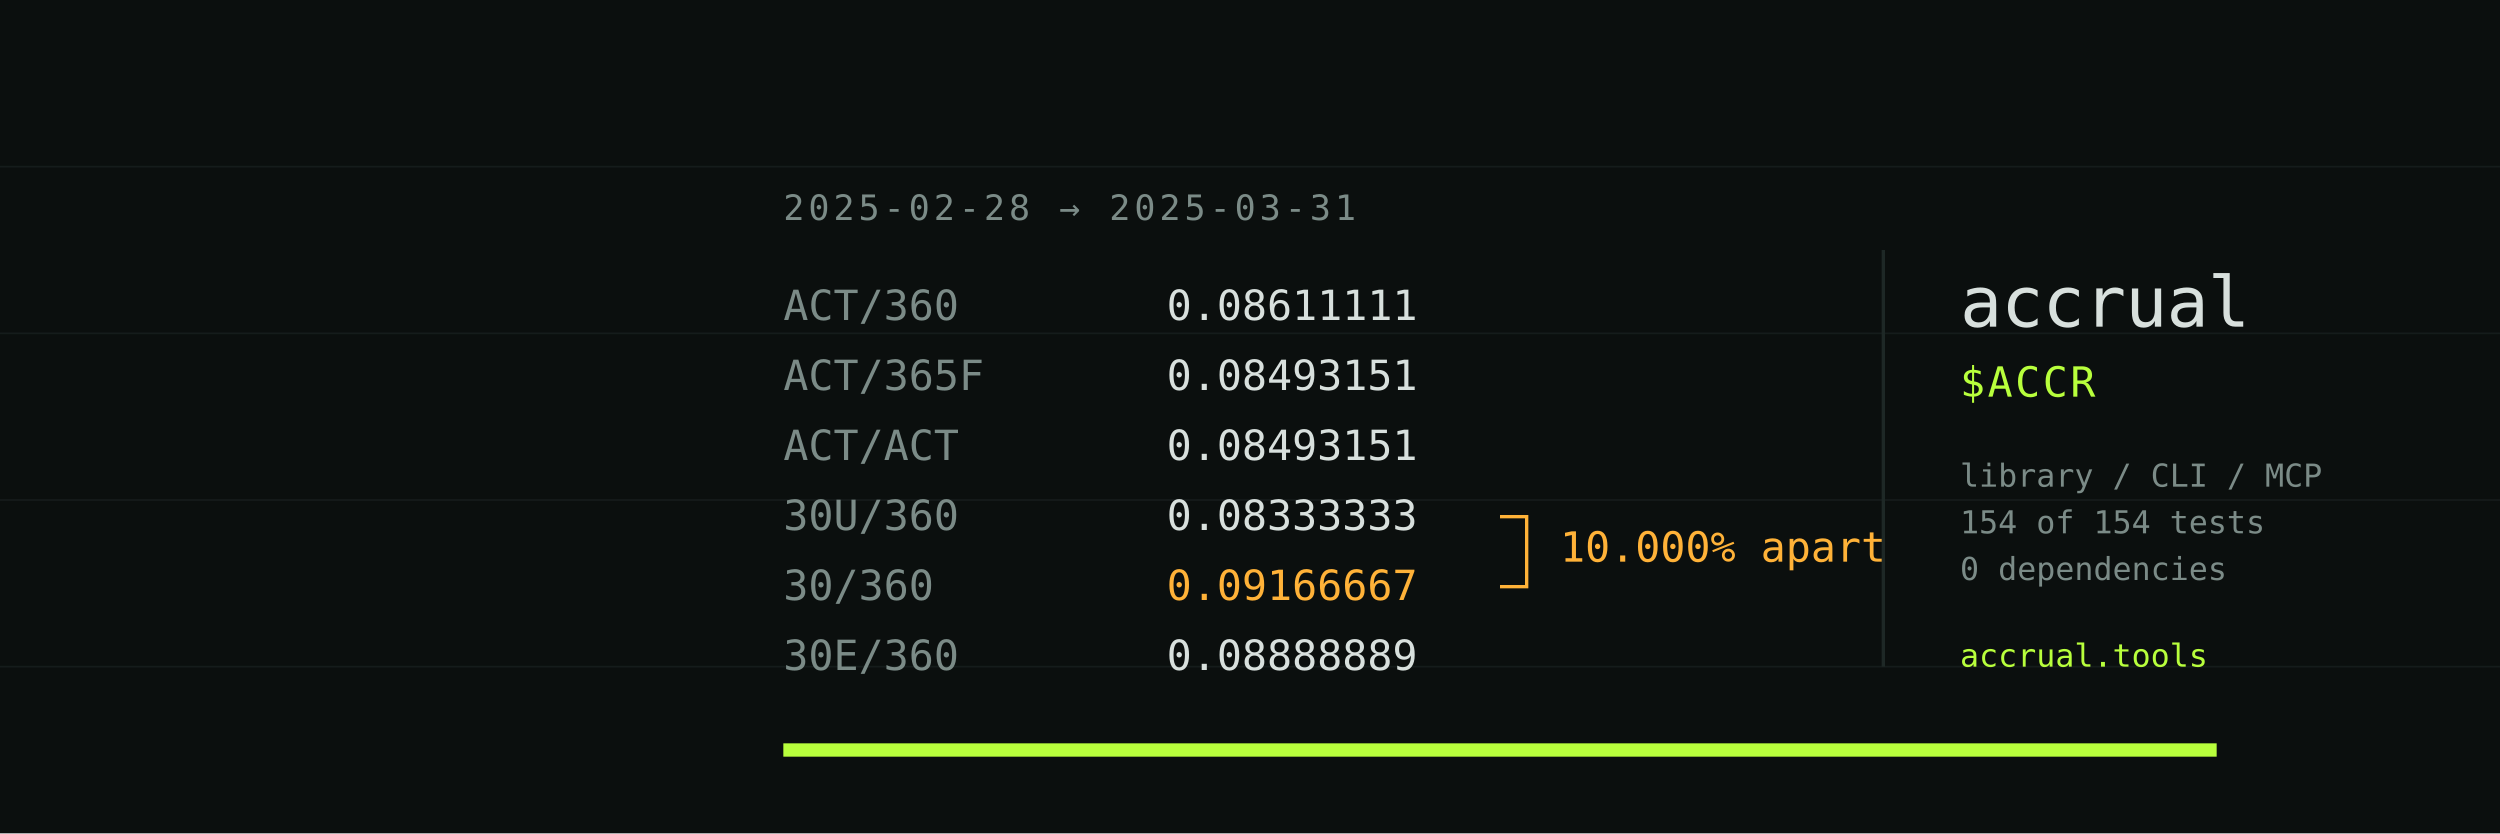
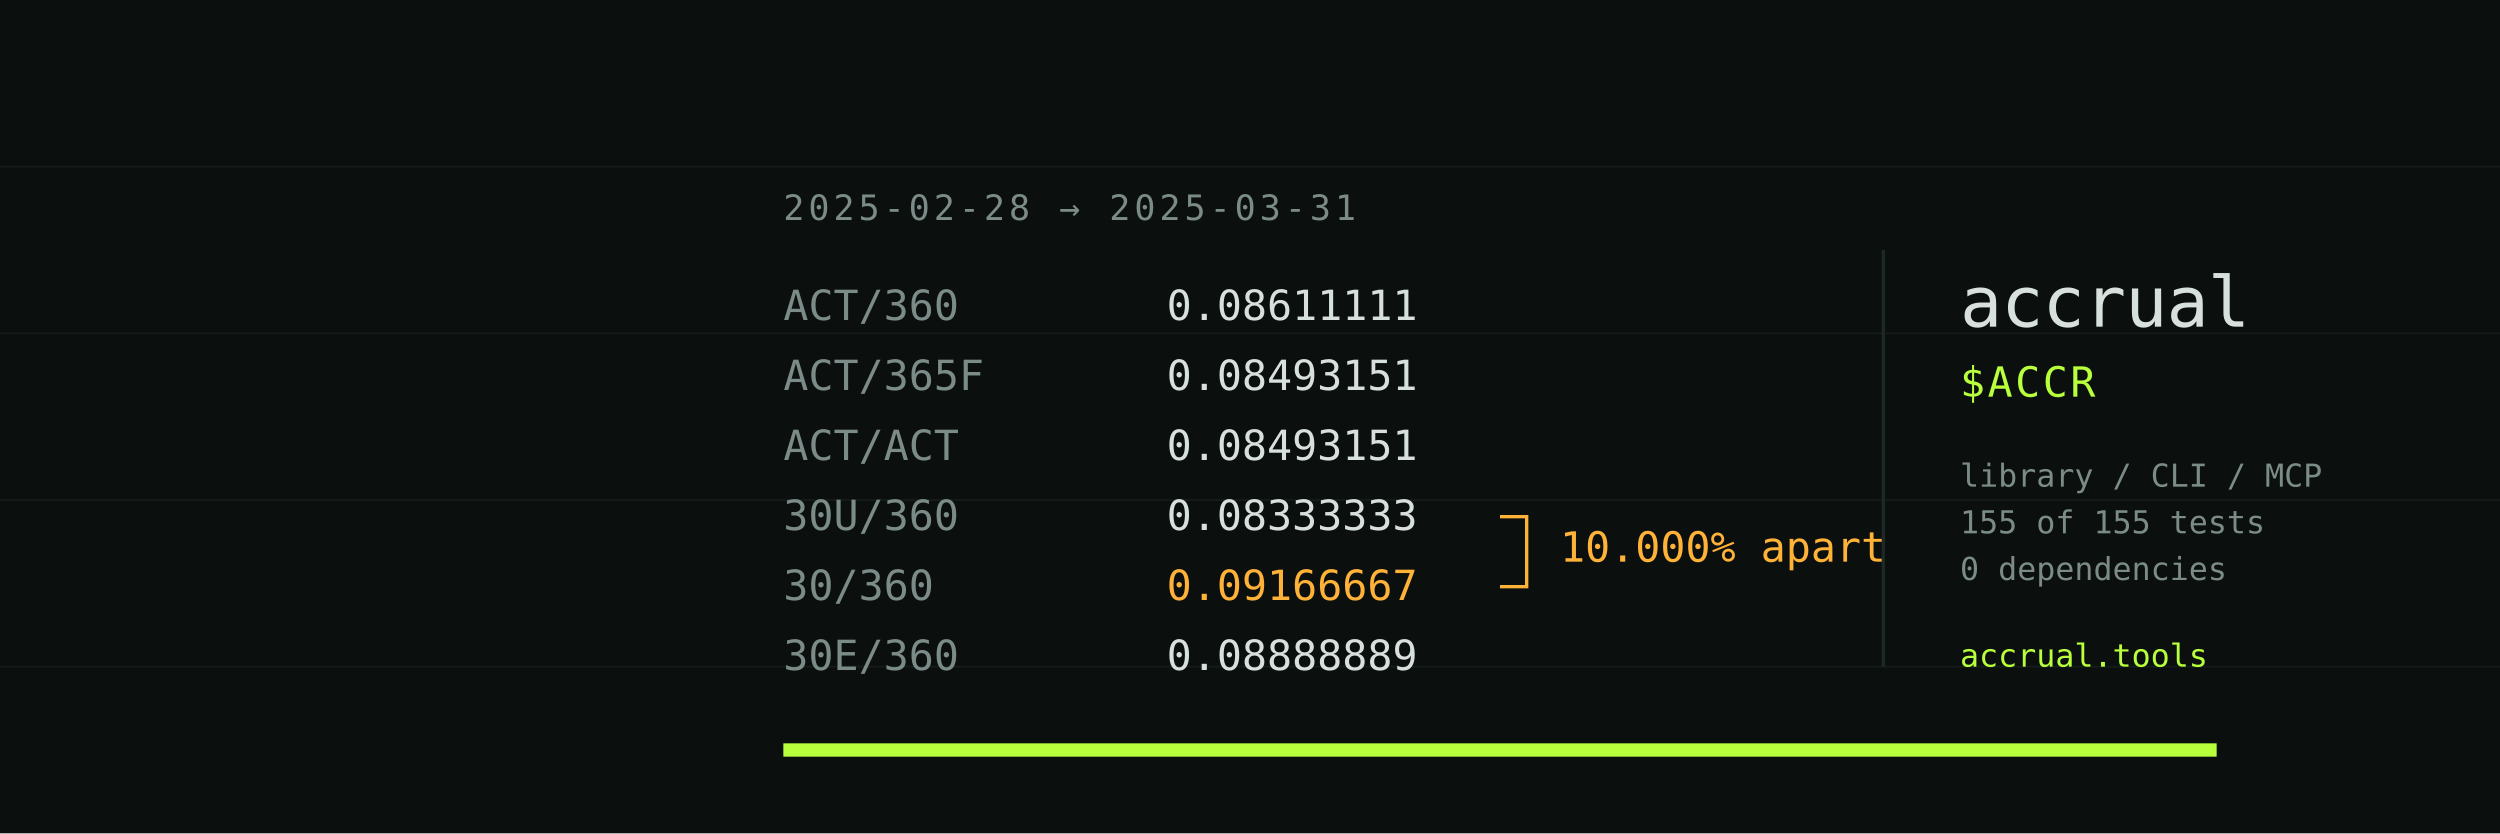
<svg xmlns="http://www.w3.org/2000/svg" viewBox="0 0 1500 500" width="1500" height="500" role="img" aria-label="accrual: six day-count conventions, six different numbers">
  <rect width="1500" height="500" fill="#0B0F0E" />
  <g stroke="#151C1B" stroke-width="1">
    <line x1="0" y1="100" x2="1500" y2="100" />
    <line x1="0" y1="200" x2="1500" y2="200" />
    <line x1="0" y1="300" x2="1500" y2="300" />
    <line x1="0" y1="400" x2="1500" y2="400" />
  </g>
  <text x="470" y="132" font-family="ui-monospace, SFMono-Regular, Menlo, monospace" font-size="21" fill="#7B8B87" letter-spacing="2.4">2025-02-28 → 2025-03-31</text>
  <g font-family="ui-monospace, SFMono-Regular, Menlo, monospace" font-size="25">
    <text x="470" y="192" fill="#7B8B87">ACT/360</text>
    <text x="700" y="192" fill="#D8E0DD">0.08611111</text>
    <text x="470" y="234" fill="#7B8B87">ACT/365F</text>
    <text x="700" y="234" fill="#D8E0DD">0.08493151</text>
    <text x="470" y="276" fill="#7B8B87">ACT/ACT</text>
    <text x="700" y="276" fill="#D8E0DD">0.08493151</text>
    <text x="470" y="318" fill="#7B8B87">30U/360</text>
    <text x="700" y="318" fill="#D8E0DD">0.08333333</text>
    <text x="470" y="360" fill="#7B8B87">30/360</text>
    <text x="700" y="360" fill="#FFB238">0.09166667</text>
    <text x="470" y="402" fill="#7B8B87">30E/360</text>
    <text x="700" y="402" fill="#D8E0DD">0.08888889</text>
  </g>
  <g stroke="#FFB238" stroke-width="2" fill="none">
    <path d="M 900 310 L 916 310 L 916 352 L 900 352" />
  </g>
  <text x="936" y="337" font-family="ui-monospace, SFMono-Regular, Menlo, monospace" font-size="25" fill="#FFB238">10.000% apart</text>
  <line x1="1130" y1="150" x2="1130" y2="400" stroke="#1E2826" stroke-width="2" />
  <text x="1176" y="196" font-family="ui-monospace, SFMono-Regular, Menlo, monospace" font-size="42" fill="#D8E0DD" letter-spacing="-0.5">accrual</text>
  <text x="1176" y="238" font-family="ui-monospace, SFMono-Regular, Menlo, monospace" font-size="25" fill="#B8FF3C" letter-spacing="1.5">$ACCR</text>
  <g font-family="ui-monospace, SFMono-Regular, Menlo, monospace" font-size="19" fill="#7B8B87">
    <text x="1176" y="292">library / CLI / MCP</text>
-     <text x="1176" y="320">154 of 154 tests</text>
+     <text x="1176" y="320">155 of 155 tests</text>
    <text x="1176" y="348">0 dependencies</text>
  </g>
  <text x="1176" y="400" font-family="ui-monospace, SFMono-Regular, Menlo, monospace" font-size="19" fill="#B8FF3C">accrual.tools</text>
  <rect x="470" y="446" width="860" height="8" fill="#B8FF3C" />
</svg>
